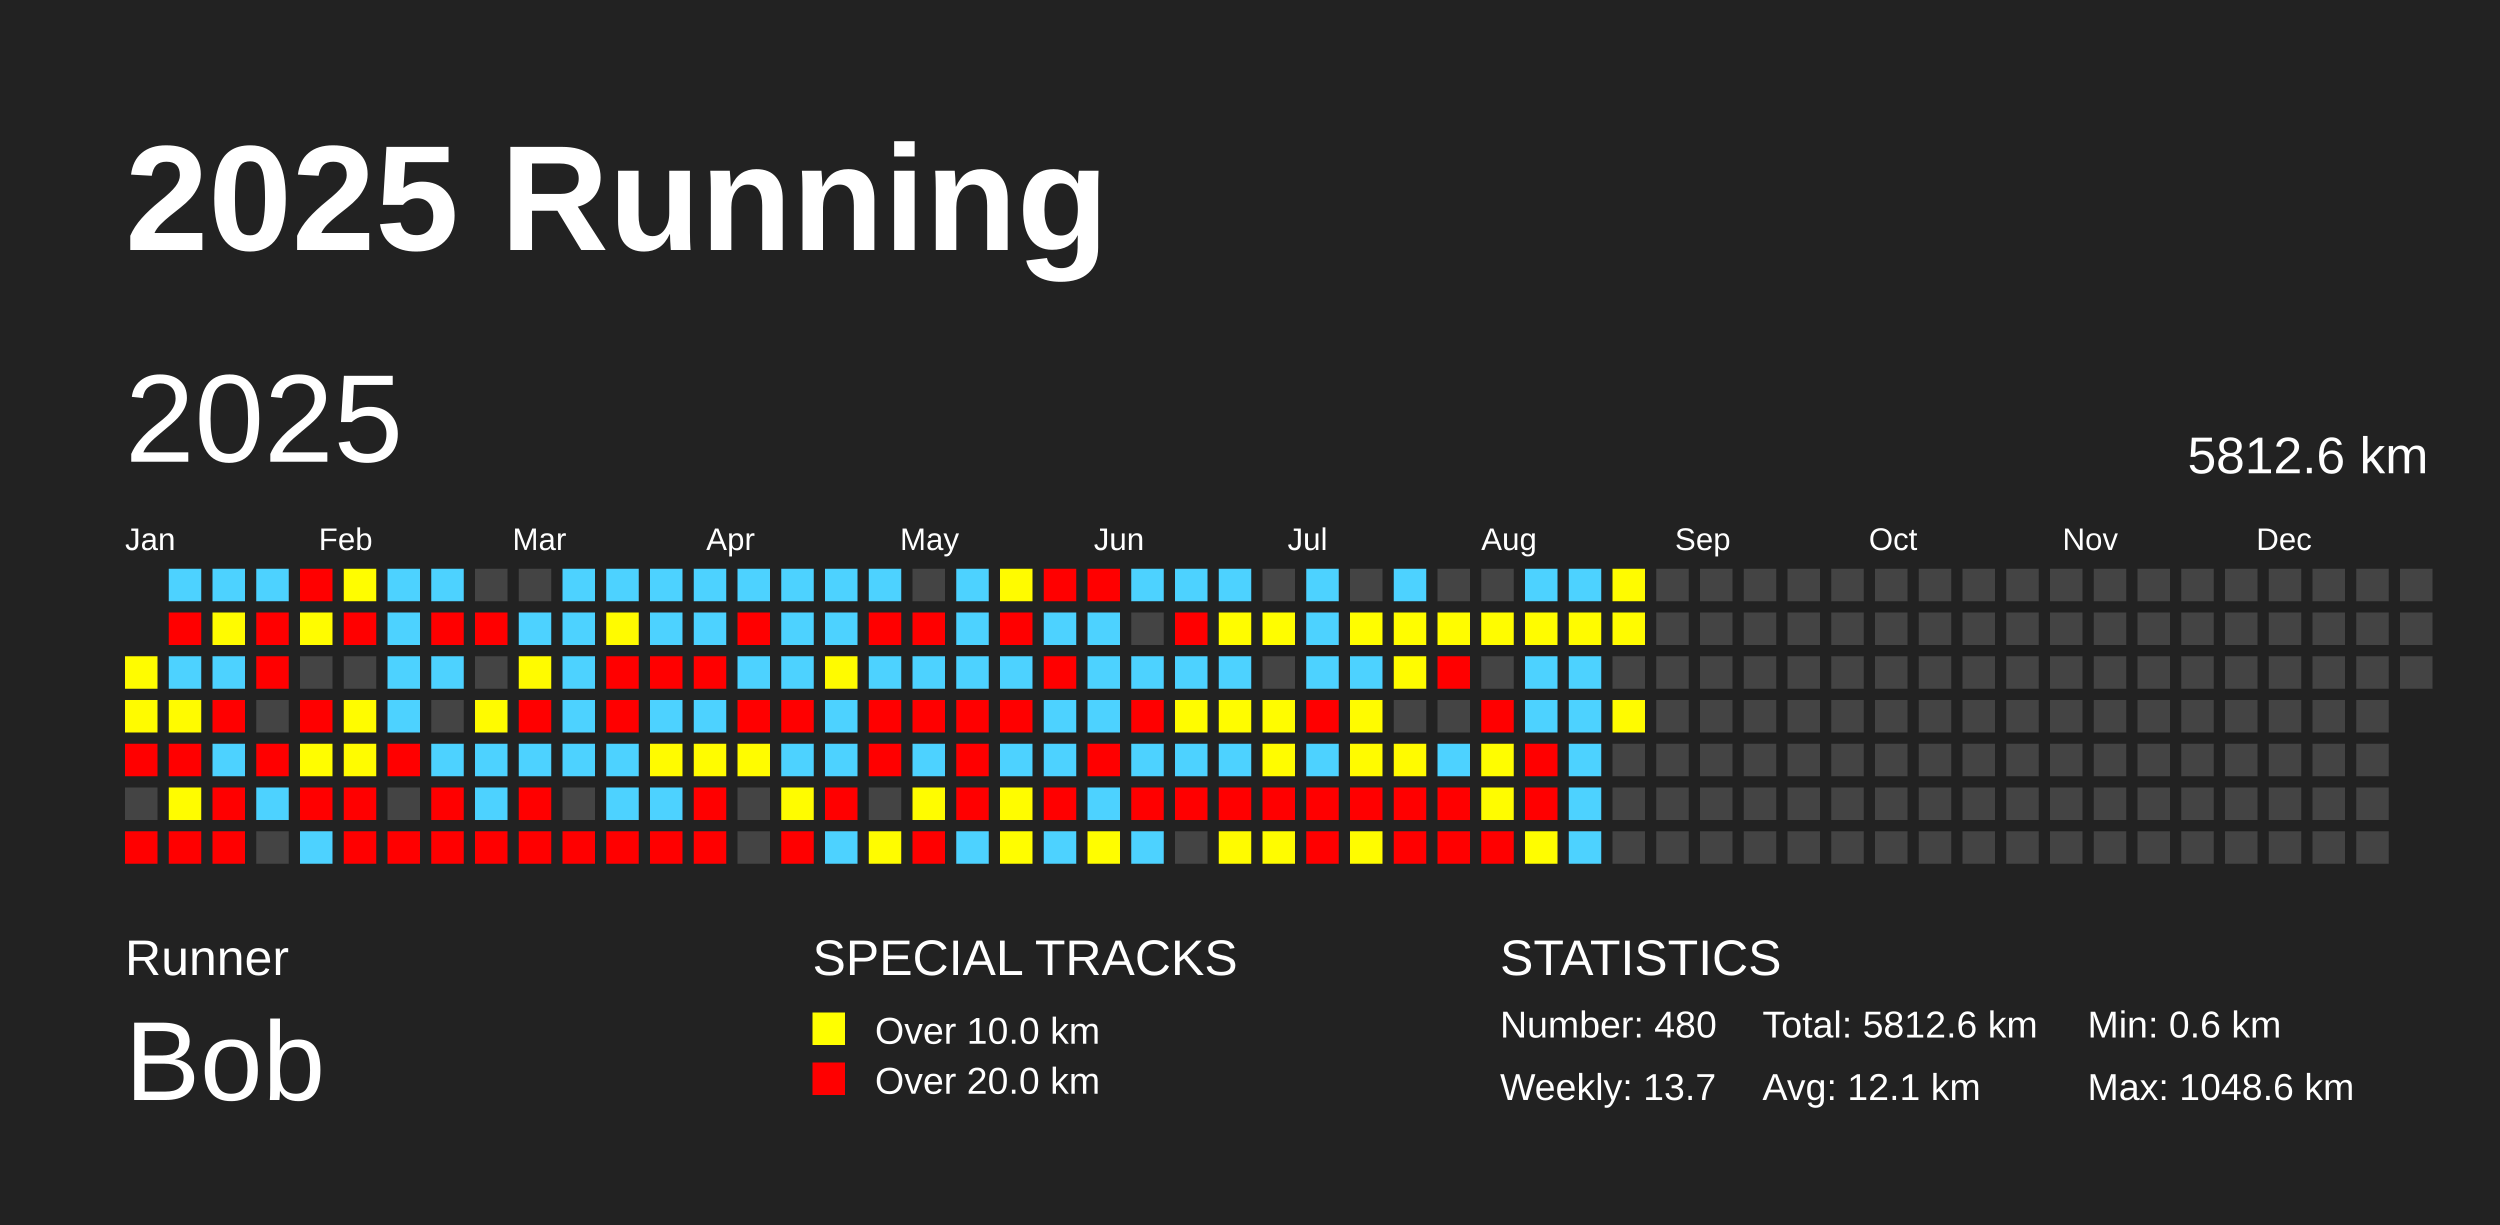
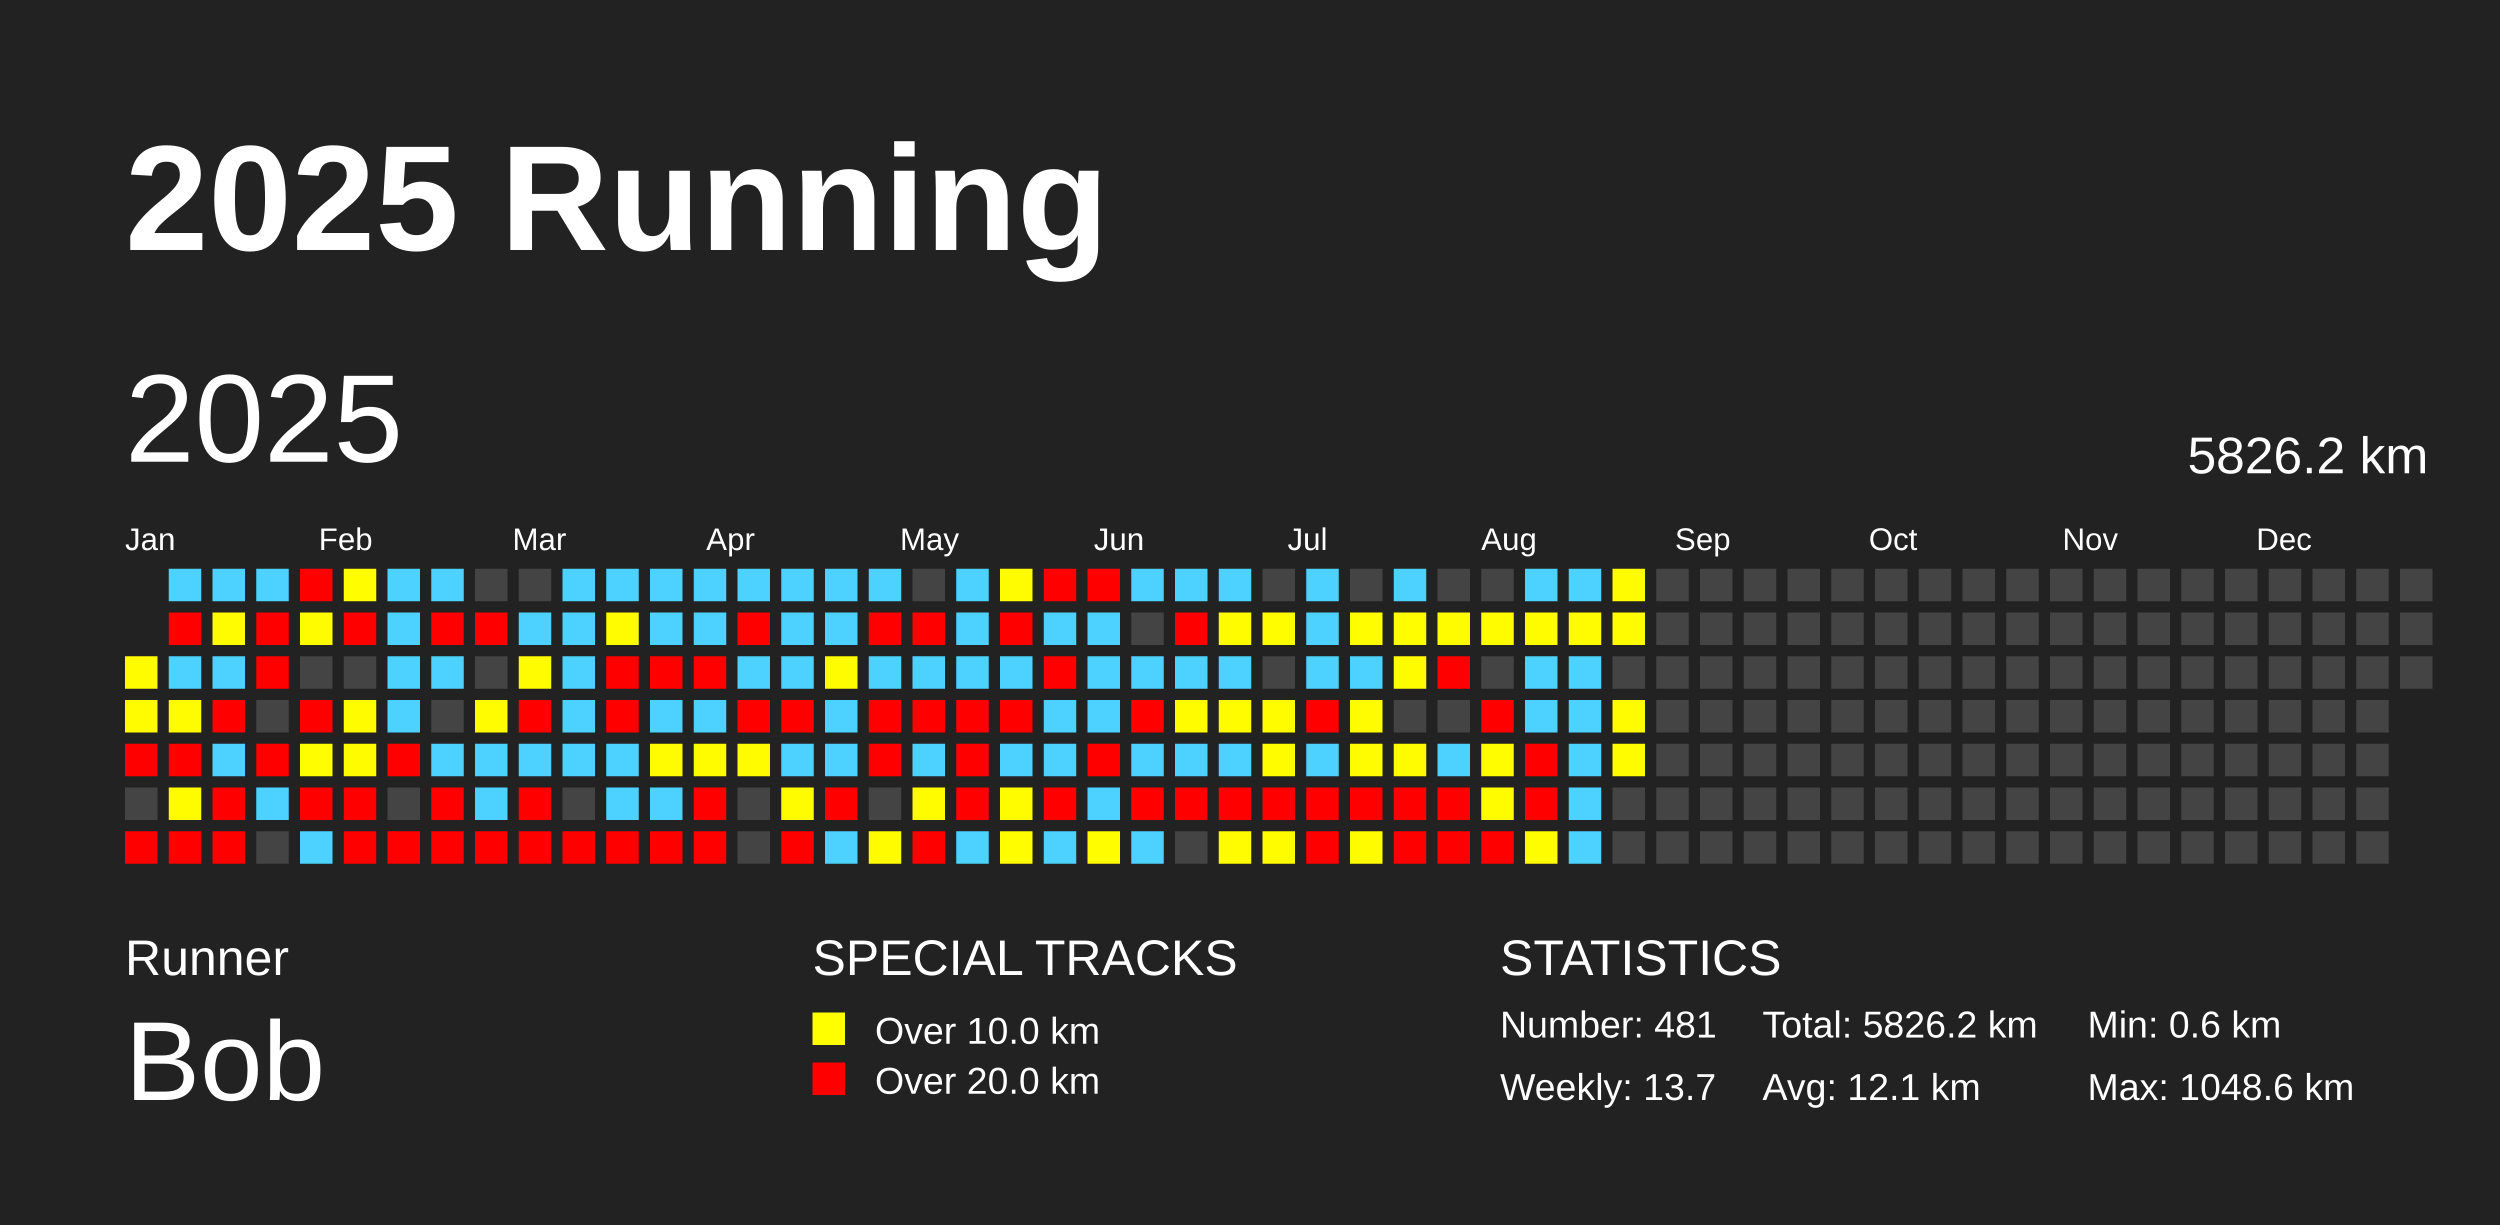
<svg xmlns="http://www.w3.org/2000/svg" baseProfile="full" height="98mm" version="1.1" viewBox="0,0,200,98" width="200mm">
  <defs />
  <rect fill="#222222" height="98" width="200" x="0" y="0" />
  <text fill="#FFFFFF" style="font-size:12px; font-family:Arial; font-weight:bold;" x="10" y="20">2025 Running</text>
  <text fill="#FFFFFF" style="font-size:4px; font-family:Arial" x="10" y="78">Runner</text>
  <text fill="#FFFFFF" style="font-size:9px; font-family:Arial" x="10" y="88">Bob</text>
  <text fill="#FFFFFF" style="font-size:4px; font-family:Arial" x="65" y="78">SPECIAL TRACKS</text>
  <rect fill="yellow" height="2.6" width="2.6" x="65" y="81" />
  <text fill="#FFFFFF" style="font-size:3px; font-family:Arial" x="70" y="83.5">Over 10.0 km</text>
  <rect fill="red" height="2.6" width="2.6" x="65" y="85" />
  <text fill="#FFFFFF" style="font-size:3px; font-family:Arial" x="70" y="87.5">Over 20.0 km</text>
  <text fill="#FFFFFF" style="font-size:4px; font-family:Arial" x="120" y="78">STATISTICS</text>
-   <text fill="#FFFFFF" style="font-size:3px; font-family:Arial" x="120" y="83">Number: 480</text>
+   <text fill="#FFFFFF" style="font-size:3px; font-family:Arial" x="120" y="83">Number: 481</text>
  <text fill="#FFFFFF" style="font-size:3px; font-family:Arial" x="120" y="88">Weekly: 13.7</text>
-   <text fill="#FFFFFF" style="font-size:3px; font-family:Arial" x="141" y="83">Total: 5812.6 km</text>
+   <text fill="#FFFFFF" style="font-size:3px; font-family:Arial" x="141" y="83">Total: 5826.2 km</text>
  <text fill="#FFFFFF" style="font-size:3px; font-family:Arial" x="141" y="88">Avg: 12.1 km</text>
  <text fill="#FFFFFF" style="font-size:3px; font-family:Arial" x="167" y="83">Min: 0.6 km</text>
  <text fill="#FFFFFF" style="font-size:3px; font-family:Arial" x="167" y="88">Max: 1048.6 km</text>
  <text dominant-baseline="hanging" fill="#FFFFFF" style="font-size:10.0px; font-family:Arial;" x="10" y="30">2025</text>
-   <text dominant-baseline="hanging" fill="#FFFFFF" style="font-size:4.125px; font-family:Arial;" x="175" y="35">5812.6 km</text>
+   <text dominant-baseline="hanging" fill="#FFFFFF" style="font-size:4.125px; font-family:Arial;" x="175" y="35">5826.2 km</text>
  <text fill="#FFFFFF" style="font-size:2.5px; font-family:Arial" x="10.0" y="44">Jan</text>
  <text fill="#FFFFFF" style="font-size:2.5px; font-family:Arial" x="25.5" y="44">Feb</text>
  <text fill="#FFFFFF" style="font-size:2.5px; font-family:Arial" x="41.0" y="44">Mar</text>
  <text fill="#FFFFFF" style="font-size:2.5px; font-family:Arial" x="56.5" y="44">Apr</text>
  <text fill="#FFFFFF" style="font-size:2.5px; font-family:Arial" x="72.0" y="44">May</text>
  <text fill="#FFFFFF" style="font-size:2.5px; font-family:Arial" x="87.5" y="44">Jun</text>
  <text fill="#FFFFFF" style="font-size:2.5px; font-family:Arial" x="103.0" y="44">Jul</text>
  <text fill="#FFFFFF" style="font-size:2.5px; font-family:Arial" x="118.5" y="44">Aug</text>
  <text fill="#FFFFFF" style="font-size:2.5px; font-family:Arial" x="134.0" y="44">Sep</text>
  <text fill="#FFFFFF" style="font-size:2.5px; font-family:Arial" x="149.5" y="44">Oct</text>
  <text fill="#FFFFFF" style="font-size:2.5px; font-family:Arial" x="165.0" y="44">Nov</text>
  <text fill="#FFFFFF" style="font-size:2.5px; font-family:Arial" x="180.5" y="44">Dec</text>
  <rect fill="#fffc00" height="2.6" width="2.6" x="10.0" y="52.5" />
  <rect fill="#fffb00" height="2.6" width="2.6" x="10.0" y="56.0" />
  <rect fill="red" height="2.6" width="2.6" x="10.0" y="59.5" />
  <rect fill="#444444" height="2.6" width="2.6" x="10.0" y="63.0" />
  <rect fill="red" height="2.6" width="2.6" x="10.0" y="66.5" />
  <rect fill="#4dd2ff" height="2.6" width="2.6" x="13.5" y="45.5" />
  <rect fill="red" height="2.6" width="2.6" x="13.5" y="49.0" />
  <rect fill="#4dd2ff" height="2.6" width="2.6" x="13.5" y="52.5" />
  <rect fill="#fffb00" height="2.6" width="2.6" x="13.5" y="56.0" />
  <rect fill="red" height="2.6" width="2.6" x="13.5" y="59.5" />
  <rect fill="#fffc00" height="2.6" width="2.6" x="13.5" y="63.0" />
  <rect fill="red" height="2.6" width="2.6" x="13.5" y="66.5" />
  <rect fill="#4dd2ff" height="2.6" width="2.6" x="17.0" y="45.5" />
  <rect fill="#fffb00" height="2.6" width="2.6" x="17.0" y="49.0" />
  <rect fill="#4dd2ff" height="2.6" width="2.6" x="17.0" y="52.5" />
  <rect fill="red" height="2.6" width="2.6" x="17.0" y="56.0" />
  <rect fill="#4dd2ff" height="2.6" width="2.6" x="17.0" y="59.5" />
  <rect fill="red" height="2.6" width="2.6" x="17.0" y="63.0" />
  <rect fill="red" height="2.6" width="2.6" x="17.0" y="66.5" />
  <rect fill="#4dd2ff" height="2.6" width="2.6" x="20.5" y="45.5" />
  <rect fill="red" height="2.6" width="2.6" x="20.5" y="49.0" />
  <rect fill="red" height="2.6" width="2.6" x="20.5" y="52.5" />
  <rect fill="#444444" height="2.6" width="2.6" x="20.5" y="56.0" />
  <rect fill="red" height="2.6" width="2.6" x="20.5" y="59.5" />
  <rect fill="#4dd2ff" height="2.6" width="2.6" x="20.5" y="63.0" />
  <rect fill="#444444" height="2.6" width="2.6" x="20.5" y="66.5" />
  <rect fill="red" height="2.6" width="2.6" x="24.0" y="45.5" />
  <rect fill="#fffc00" height="2.6" width="2.6" x="24.0" y="49.0" />
  <rect fill="#444444" height="2.6" width="2.6" x="24.0" y="52.5" />
  <rect fill="red" height="2.6" width="2.6" x="24.0" y="56.0" />
  <rect fill="#fffd00" height="2.6" width="2.6" x="24.0" y="59.5" />
  <rect fill="red" height="2.6" width="2.6" x="24.0" y="63.0" />
  <rect fill="#4dd2ff" height="2.6" width="2.6" x="24.0" y="66.5" />
  <rect fill="#fffd00" height="2.6" width="2.6" x="27.5" y="45.5" />
  <rect fill="red" height="2.6" width="2.6" x="27.5" y="49.0" />
  <rect fill="#444444" height="2.6" width="2.6" x="27.5" y="52.5" />
  <rect fill="#fffc00" height="2.6" width="2.6" x="27.5" y="56.0" />
  <rect fill="#fffc00" height="2.6" width="2.6" x="27.5" y="59.5" />
  <rect fill="red" height="2.6" width="2.6" x="27.5" y="63.0" />
  <rect fill="red" height="2.6" width="2.6" x="27.5" y="66.5" />
  <rect fill="#4dd2ff" height="2.6" width="2.6" x="31.0" y="45.5" />
  <rect fill="#4dd2ff" height="2.6" width="2.6" x="31.0" y="49.0" />
  <rect fill="#4dd2ff" height="2.6" width="2.6" x="31.0" y="52.5" />
  <rect fill="#4dd2ff" height="2.6" width="2.6" x="31.0" y="56.0" />
  <rect fill="red" height="2.6" width="2.6" x="31.0" y="59.5" />
  <rect fill="#444444" height="2.6" width="2.6" x="31.0" y="63.0" />
  <rect fill="red" height="2.6" width="2.6" x="31.0" y="66.5" />
  <rect fill="#4dd2ff" height="2.6" width="2.6" x="34.5" y="45.5" />
  <rect fill="red" height="2.6" width="2.6" x="34.5" y="49.0" />
  <rect fill="#4dd2ff" height="2.6" width="2.6" x="34.5" y="52.5" />
  <rect fill="#444444" height="2.6" width="2.6" x="34.5" y="56.0" />
  <rect fill="#4dd2ff" height="2.6" width="2.6" x="34.5" y="59.5" />
  <rect fill="red" height="2.6" width="2.6" x="34.5" y="63.0" />
  <rect fill="red" height="2.6" width="2.6" x="34.5" y="66.5" />
  <rect fill="#444444" height="2.6" width="2.6" x="38.0" y="45.5" />
  <rect fill="red" height="2.6" width="2.6" x="38.0" y="49.0" />
  <rect fill="#444444" height="2.6" width="2.6" x="38.0" y="52.5" />
  <rect fill="#fffb00" height="2.6" width="2.6" x="38.0" y="56.0" />
  <rect fill="#4dd2ff" height="2.6" width="2.6" x="38.0" y="59.5" />
  <rect fill="#4dd2ff" height="2.6" width="2.6" x="38.0" y="63.0" />
  <rect fill="red" height="2.6" width="2.6" x="38.0" y="66.5" />
  <rect fill="#444444" height="2.6" width="2.6" x="41.5" y="45.5" />
  <rect fill="#4dd2ff" height="2.6" width="2.6" x="41.5" y="49.0" />
  <rect fill="#fffb00" height="2.6" width="2.6" x="41.5" y="52.5" />
  <rect fill="red" height="2.6" width="2.6" x="41.5" y="56.0" />
  <rect fill="#4dd2ff" height="2.6" width="2.6" x="41.5" y="59.5" />
  <rect fill="red" height="2.6" width="2.6" x="41.5" y="63.0" />
  <rect fill="red" height="2.6" width="2.6" x="41.5" y="66.5" />
  <rect fill="#4dd2ff" height="2.6" width="2.6" x="45.0" y="45.5" />
  <rect fill="#4dd2ff" height="2.6" width="2.6" x="45.0" y="49.0" />
  <rect fill="#4dd2ff" height="2.6" width="2.6" x="45.0" y="52.5" />
  <rect fill="#4dd2ff" height="2.6" width="2.6" x="45.0" y="56.0" />
  <rect fill="#4dd2ff" height="2.6" width="2.6" x="45.0" y="59.5" />
  <rect fill="#444444" height="2.6" width="2.6" x="45.0" y="63.0" />
  <rect fill="red" height="2.6" width="2.6" x="45.0" y="66.5" />
  <rect fill="#4dd2ff" height="2.6" width="2.6" x="48.5" y="45.5" />
  <rect fill="#fffb00" height="2.6" width="2.6" x="48.5" y="49.0" />
  <rect fill="red" height="2.6" width="2.6" x="48.5" y="52.5" />
  <rect fill="red" height="2.6" width="2.6" x="48.5" y="56.0" />
  <rect fill="#4dd2ff" height="2.6" width="2.6" x="48.5" y="59.5" />
  <rect fill="#4dd2ff" height="2.6" width="2.6" x="48.5" y="63.0" />
  <rect fill="red" height="2.6" width="2.6" x="48.5" y="66.5" />
  <rect fill="#4dd2ff" height="2.6" width="2.6" x="52.0" y="45.5" />
  <rect fill="#4dd2ff" height="2.6" width="2.6" x="52.0" y="49.0" />
  <rect fill="red" height="2.6" width="2.6" x="52.0" y="52.5" />
  <rect fill="#4dd2ff" height="2.6" width="2.6" x="52.0" y="56.0" />
  <rect fill="#fffb00" height="2.6" width="2.6" x="52.0" y="59.5" />
  <rect fill="#4dd2ff" height="2.6" width="2.6" x="52.0" y="63.0" />
  <rect fill="red" height="2.6" width="2.6" x="52.0" y="66.5" />
  <rect fill="#4dd2ff" height="2.6" width="2.6" x="55.5" y="45.5" />
  <rect fill="#4dd2ff" height="2.6" width="2.6" x="55.5" y="49.0" />
  <rect fill="red" height="2.6" width="2.6" x="55.5" y="52.5" />
  <rect fill="#4dd2ff" height="2.6" width="2.6" x="55.5" y="56.0" />
  <rect fill="#fffc00" height="2.6" width="2.6" x="55.5" y="59.5" />
  <rect fill="red" height="2.6" width="2.6" x="55.5" y="63.0" />
  <rect fill="red" height="2.6" width="2.6" x="55.5" y="66.5" />
  <rect fill="#4dd2ff" height="2.6" width="2.6" x="59.0" y="45.5" />
  <rect fill="red" height="2.6" width="2.6" x="59.0" y="49.0" />
  <rect fill="#4dd2ff" height="2.6" width="2.6" x="59.0" y="52.5" />
  <rect fill="red" height="2.6" width="2.6" x="59.0" y="56.0" />
  <rect fill="#fffc00" height="2.6" width="2.6" x="59.0" y="59.5" />
  <rect fill="#444444" height="2.6" width="2.6" x="59.0" y="63.0" />
  <rect fill="#444444" height="2.6" width="2.6" x="59.0" y="66.5" />
  <rect fill="#4dd2ff" height="2.6" width="2.6" x="62.5" y="45.5" />
  <rect fill="#4dd2ff" height="2.6" width="2.6" x="62.5" y="49.0" />
  <rect fill="#4dd2ff" height="2.6" width="2.6" x="62.5" y="52.5" />
  <rect fill="red" height="2.6" width="2.6" x="62.5" y="56.0" />
  <rect fill="#4dd2ff" height="2.6" width="2.6" x="62.5" y="59.5" />
  <rect fill="#fffc00" height="2.6" width="2.6" x="62.5" y="63.0" />
  <rect fill="red" height="2.6" width="2.6" x="62.5" y="66.5" />
  <rect fill="#4dd2ff" height="2.6" width="2.6" x="66.0" y="45.5" />
  <rect fill="#4dd2ff" height="2.6" width="2.6" x="66.0" y="49.0" />
  <rect fill="#fffb00" height="2.6" width="2.6" x="66.0" y="52.5" />
  <rect fill="#4dd2ff" height="2.6" width="2.6" x="66.0" y="56.0" />
  <rect fill="#4dd2ff" height="2.6" width="2.6" x="66.0" y="59.5" />
  <rect fill="red" height="2.6" width="2.6" x="66.0" y="63.0" />
  <rect fill="#4dd2ff" height="2.6" width="2.6" x="66.0" y="66.5" />
  <rect fill="#4dd2ff" height="2.6" width="2.6" x="69.5" y="45.5" />
  <rect fill="red" height="2.6" width="2.6" x="69.5" y="49.0" />
  <rect fill="#4dd2ff" height="2.6" width="2.6" x="69.5" y="52.5" />
  <rect fill="red" height="2.6" width="2.6" x="69.5" y="56.0" />
  <rect fill="red" height="2.6" width="2.6" x="69.5" y="59.5" />
  <rect fill="#444444" height="2.6" width="2.6" x="69.5" y="63.0" />
  <rect fill="#fffc00" height="2.6" width="2.6" x="69.5" y="66.5" />
  <rect fill="#444444" height="2.6" width="2.6" x="73.0" y="45.5" />
  <rect fill="red" height="2.6" width="2.6" x="73.0" y="49.0" />
  <rect fill="#4dd2ff" height="2.6" width="2.6" x="73.0" y="52.5" />
  <rect fill="red" height="2.6" width="2.6" x="73.0" y="56.0" />
  <rect fill="#4dd2ff" height="2.6" width="2.6" x="73.0" y="59.5" />
  <rect fill="#fffc00" height="2.6" width="2.6" x="73.0" y="63.0" />
  <rect fill="red" height="2.6" width="2.6" x="73.0" y="66.5" />
  <rect fill="#4dd2ff" height="2.6" width="2.6" x="76.5" y="45.5" />
  <rect fill="#4dd2ff" height="2.6" width="2.6" x="76.5" y="49.0" />
  <rect fill="#4dd2ff" height="2.6" width="2.6" x="76.5" y="52.5" />
  <rect fill="red" height="2.6" width="2.6" x="76.5" y="56.0" />
  <rect fill="red" height="2.6" width="2.6" x="76.5" y="59.5" />
  <rect fill="red" height="2.6" width="2.6" x="76.5" y="63.0" />
  <rect fill="#4dd2ff" height="2.6" width="2.6" x="76.5" y="66.5" />
  <rect fill="#fffb00" height="2.6" width="2.6" x="80.0" y="45.5" />
  <rect fill="red" height="2.6" width="2.6" x="80.0" y="49.0" />
  <rect fill="#4dd2ff" height="2.6" width="2.6" x="80.0" y="52.5" />
  <rect fill="red" height="2.6" width="2.6" x="80.0" y="56.0" />
  <rect fill="#4dd2ff" height="2.6" width="2.6" x="80.0" y="59.5" />
  <rect fill="#fffc00" height="2.6" width="2.6" x="80.0" y="63.0" />
  <rect fill="#fffd00" height="2.6" width="2.6" x="80.0" y="66.5" />
  <rect fill="red" height="2.6" width="2.6" x="83.5" y="45.5" />
  <rect fill="#4dd2ff" height="2.6" width="2.6" x="83.5" y="49.0" />
  <rect fill="red" height="2.6" width="2.6" x="83.5" y="52.5" />
  <rect fill="#4dd2ff" height="2.6" width="2.6" x="83.5" y="56.0" />
  <rect fill="#4dd2ff" height="2.6" width="2.6" x="83.5" y="59.5" />
  <rect fill="red" height="2.6" width="2.6" x="83.5" y="63.0" />
  <rect fill="#4dd2ff" height="2.6" width="2.6" x="83.5" y="66.5" />
  <rect fill="red" height="2.6" width="2.6" x="87.0" y="45.5" />
  <rect fill="#4dd2ff" height="2.6" width="2.6" x="87.0" y="49.0" />
  <rect fill="#4dd2ff" height="2.6" width="2.6" x="87.0" y="52.5" />
  <rect fill="#4dd2ff" height="2.6" width="2.6" x="87.0" y="56.0" />
  <rect fill="red" height="2.6" width="2.6" x="87.0" y="59.5" />
  <rect fill="#4dd2ff" height="2.6" width="2.6" x="87.0" y="63.0" />
  <rect fill="#fffd00" height="2.6" width="2.6" x="87.0" y="66.5" />
  <rect fill="#4dd2ff" height="2.6" width="2.6" x="90.5" y="45.5" />
  <rect fill="#444444" height="2.6" width="2.6" x="90.5" y="49.0" />
  <rect fill="#4dd2ff" height="2.6" width="2.6" x="90.5" y="52.5" />
  <rect fill="red" height="2.6" width="2.6" x="90.5" y="56.0" />
  <rect fill="#4dd2ff" height="2.6" width="2.6" x="90.5" y="59.5" />
  <rect fill="red" height="2.6" width="2.6" x="90.5" y="63.0" />
  <rect fill="#4dd2ff" height="2.6" width="2.6" x="90.5" y="66.5" />
  <rect fill="#4dd2ff" height="2.6" width="2.6" x="94.0" y="45.5" />
  <rect fill="red" height="2.6" width="2.6" x="94.0" y="49.0" />
  <rect fill="#4dd2ff" height="2.6" width="2.6" x="94.0" y="52.5" />
  <rect fill="#fffc00" height="2.6" width="2.6" x="94.0" y="56.0" />
  <rect fill="#4dd2ff" height="2.6" width="2.6" x="94.0" y="59.5" />
  <rect fill="red" height="2.6" width="2.6" x="94.0" y="63.0" />
  <rect fill="#444444" height="2.6" width="2.6" x="94.0" y="66.5" />
  <rect fill="#4dd2ff" height="2.6" width="2.6" x="97.5" y="45.5" />
  <rect fill="#fffc00" height="2.6" width="2.6" x="97.5" y="49.0" />
  <rect fill="#4dd2ff" height="2.6" width="2.6" x="97.5" y="52.5" />
  <rect fill="#fffc00" height="2.6" width="2.6" x="97.5" y="56.0" />
  <rect fill="#4dd2ff" height="2.6" width="2.6" x="97.5" y="59.5" />
  <rect fill="red" height="2.6" width="2.6" x="97.5" y="63.0" />
  <rect fill="#fffb00" height="2.6" width="2.6" x="97.5" y="66.5" />
  <rect fill="#444444" height="2.6" width="2.6" x="101.0" y="45.5" />
  <rect fill="#fffd00" height="2.6" width="2.6" x="101.0" y="49.0" />
  <rect fill="#444444" height="2.6" width="2.6" x="101.0" y="52.5" />
  <rect fill="#fffc00" height="2.6" width="2.6" x="101.0" y="56.0" />
  <rect fill="#fffc00" height="2.6" width="2.6" x="101.0" y="59.5" />
  <rect fill="red" height="2.6" width="2.6" x="101.0" y="63.0" />
  <rect fill="#fffc00" height="2.6" width="2.6" x="101.0" y="66.5" />
  <rect fill="#4dd2ff" height="2.6" width="2.6" x="104.5" y="45.5" />
  <rect fill="#4dd2ff" height="2.6" width="2.6" x="104.5" y="49.0" />
  <rect fill="#4dd2ff" height="2.6" width="2.6" x="104.5" y="52.5" />
  <rect fill="red" height="2.6" width="2.6" x="104.5" y="56.0" />
  <rect fill="#4dd2ff" height="2.6" width="2.6" x="104.5" y="59.5" />
  <rect fill="red" height="2.6" width="2.6" x="104.5" y="63.0" />
  <rect fill="red" height="2.6" width="2.6" x="104.5" y="66.5" />
  <rect fill="#444444" height="2.6" width="2.6" x="108.0" y="45.5" />
  <rect fill="#fffd00" height="2.6" width="2.6" x="108.0" y="49.0" />
  <rect fill="#4dd2ff" height="2.6" width="2.6" x="108.0" y="52.5" />
  <rect fill="#fffb00" height="2.6" width="2.6" x="108.0" y="56.0" />
  <rect fill="#fffb00" height="2.6" width="2.6" x="108.0" y="59.5" />
  <rect fill="red" height="2.6" width="2.6" x="108.0" y="63.0" />
  <rect fill="#fffc00" height="2.6" width="2.6" x="108.0" y="66.5" />
  <rect fill="#4dd2ff" height="2.6" width="2.6" x="111.5" y="45.5" />
  <rect fill="#fffd00" height="2.6" width="2.6" x="111.5" y="49.0" />
  <rect fill="#fffc00" height="2.6" width="2.6" x="111.5" y="52.5" />
  <rect fill="#444444" height="2.6" width="2.6" x="111.5" y="56.0" />
  <rect fill="#fffb00" height="2.6" width="2.6" x="111.5" y="59.5" />
  <rect fill="red" height="2.6" width="2.6" x="111.5" y="63.0" />
  <rect fill="red" height="2.6" width="2.6" x="111.5" y="66.5" />
  <rect fill="#444444" height="2.6" width="2.6" x="115.0" y="45.5" />
  <rect fill="#fffc00" height="2.6" width="2.6" x="115.0" y="49.0" />
  <rect fill="red" height="2.6" width="2.6" x="115.0" y="52.5" />
  <rect fill="#444444" height="2.6" width="2.6" x="115.0" y="56.0" />
  <rect fill="#4dd2ff" height="2.6" width="2.6" x="115.0" y="59.5" />
  <rect fill="red" height="2.6" width="2.6" x="115.0" y="63.0" />
  <rect fill="red" height="2.6" width="2.6" x="115.0" y="66.5" />
  <rect fill="#444444" height="2.6" width="2.6" x="118.5" y="45.5" />
  <rect fill="#fffc00" height="2.6" width="2.6" x="118.5" y="49.0" />
  <rect fill="#444444" height="2.6" width="2.6" x="118.5" y="52.5" />
  <rect fill="red" height="2.6" width="2.6" x="118.5" y="56.0" />
  <rect fill="#fffd00" height="2.6" width="2.6" x="118.5" y="59.5" />
  <rect fill="#fffc00" height="2.6" width="2.6" x="118.5" y="63.0" />
  <rect fill="red" height="2.6" width="2.6" x="118.5" y="66.5" />
  <rect fill="#4dd2ff" height="2.6" width="2.6" x="122.0" y="45.5" />
  <rect fill="#fffc00" height="2.6" width="2.6" x="122.0" y="49.0" />
  <rect fill="#4dd2ff" height="2.6" width="2.6" x="122.0" y="52.5" />
  <rect fill="#4dd2ff" height="2.6" width="2.6" x="122.0" y="56.0" />
  <rect fill="red" height="2.6" width="2.6" x="122.0" y="59.5" />
  <rect fill="red" height="2.6" width="2.6" x="122.0" y="63.0" />
  <rect fill="#fffd00" height="2.6" width="2.6" x="122.0" y="66.5" />
  <rect fill="#4dd2ff" height="2.6" width="2.6" x="125.5" y="45.5" />
  <rect fill="#fffb00" height="2.6" width="2.6" x="125.5" y="49.0" />
  <rect fill="#4dd2ff" height="2.6" width="2.6" x="125.5" y="52.5" />
  <rect fill="#4dd2ff" height="2.6" width="2.6" x="125.5" y="56.0" />
  <rect fill="#4dd2ff" height="2.6" width="2.6" x="125.5" y="59.5" />
  <rect fill="#4dd2ff" height="2.6" width="2.6" x="125.5" y="63.0" />
  <rect fill="#4dd2ff" height="2.6" width="2.6" x="125.5" y="66.5" />
  <rect fill="#fffb00" height="2.6" width="2.6" x="129.0" y="45.5" />
  <rect fill="#fffb00" height="2.6" width="2.6" x="129.0" y="49.0" />
  <rect fill="#444444" height="2.6" width="2.6" x="129.0" y="52.5" />
  <rect fill="#fffb00" height="2.6" width="2.6" x="129.0" y="56.0" />
-   <rect fill="#444444" height="2.6" width="2.6" x="129.0" y="59.5" />
+   <rect fill="#fffc00" height="2.6" width="2.6" x="129.0" y="59.5" />
  <rect fill="#444444" height="2.6" width="2.6" x="129.0" y="63.0" />
  <rect fill="#444444" height="2.6" width="2.6" x="129.0" y="66.5" />
  <rect fill="#444444" height="2.6" width="2.6" x="132.5" y="45.5" />
  <rect fill="#444444" height="2.6" width="2.6" x="132.5" y="49.0" />
  <rect fill="#444444" height="2.6" width="2.6" x="132.5" y="52.5" />
  <rect fill="#444444" height="2.6" width="2.6" x="132.5" y="56.0" />
  <rect fill="#444444" height="2.6" width="2.6" x="132.5" y="59.5" />
  <rect fill="#444444" height="2.6" width="2.6" x="132.5" y="63.0" />
  <rect fill="#444444" height="2.6" width="2.6" x="132.5" y="66.5" />
  <rect fill="#444444" height="2.6" width="2.6" x="136.0" y="45.5" />
  <rect fill="#444444" height="2.6" width="2.6" x="136.0" y="49.0" />
  <rect fill="#444444" height="2.6" width="2.6" x="136.0" y="52.5" />
  <rect fill="#444444" height="2.6" width="2.6" x="136.0" y="56.0" />
  <rect fill="#444444" height="2.6" width="2.6" x="136.0" y="59.5" />
  <rect fill="#444444" height="2.6" width="2.6" x="136.0" y="63.0" />
  <rect fill="#444444" height="2.6" width="2.6" x="136.0" y="66.5" />
  <rect fill="#444444" height="2.6" width="2.6" x="139.5" y="45.5" />
  <rect fill="#444444" height="2.6" width="2.6" x="139.5" y="49.0" />
  <rect fill="#444444" height="2.6" width="2.6" x="139.5" y="52.5" />
  <rect fill="#444444" height="2.6" width="2.6" x="139.5" y="56.0" />
  <rect fill="#444444" height="2.6" width="2.6" x="139.5" y="59.5" />
  <rect fill="#444444" height="2.6" width="2.6" x="139.5" y="63.0" />
  <rect fill="#444444" height="2.6" width="2.6" x="139.5" y="66.5" />
  <rect fill="#444444" height="2.6" width="2.6" x="143.0" y="45.5" />
  <rect fill="#444444" height="2.6" width="2.6" x="143.0" y="49.0" />
  <rect fill="#444444" height="2.6" width="2.6" x="143.0" y="52.5" />
  <rect fill="#444444" height="2.6" width="2.6" x="143.0" y="56.0" />
  <rect fill="#444444" height="2.6" width="2.6" x="143.0" y="59.5" />
  <rect fill="#444444" height="2.6" width="2.6" x="143.0" y="63.0" />
  <rect fill="#444444" height="2.6" width="2.6" x="143.0" y="66.5" />
  <rect fill="#444444" height="2.6" width="2.6" x="146.5" y="45.5" />
  <rect fill="#444444" height="2.6" width="2.6" x="146.5" y="49.0" />
  <rect fill="#444444" height="2.6" width="2.6" x="146.5" y="52.5" />
  <rect fill="#444444" height="2.6" width="2.6" x="146.5" y="56.0" />
  <rect fill="#444444" height="2.6" width="2.6" x="146.5" y="59.5" />
  <rect fill="#444444" height="2.6" width="2.6" x="146.5" y="63.0" />
  <rect fill="#444444" height="2.6" width="2.6" x="146.5" y="66.5" />
  <rect fill="#444444" height="2.6" width="2.6" x="150.0" y="45.5" />
  <rect fill="#444444" height="2.6" width="2.6" x="150.0" y="49.0" />
  <rect fill="#444444" height="2.6" width="2.6" x="150.0" y="52.5" />
  <rect fill="#444444" height="2.6" width="2.6" x="150.0" y="56.0" />
  <rect fill="#444444" height="2.6" width="2.6" x="150.0" y="59.5" />
  <rect fill="#444444" height="2.6" width="2.6" x="150.0" y="63.0" />
  <rect fill="#444444" height="2.6" width="2.6" x="150.0" y="66.5" />
  <rect fill="#444444" height="2.6" width="2.6" x="153.5" y="45.5" />
  <rect fill="#444444" height="2.6" width="2.6" x="153.5" y="49.0" />
  <rect fill="#444444" height="2.6" width="2.6" x="153.5" y="52.5" />
  <rect fill="#444444" height="2.6" width="2.6" x="153.5" y="56.0" />
  <rect fill="#444444" height="2.6" width="2.6" x="153.5" y="59.5" />
  <rect fill="#444444" height="2.6" width="2.6" x="153.5" y="63.0" />
  <rect fill="#444444" height="2.6" width="2.6" x="153.5" y="66.5" />
  <rect fill="#444444" height="2.6" width="2.6" x="157.0" y="45.5" />
  <rect fill="#444444" height="2.6" width="2.6" x="157.0" y="49.0" />
  <rect fill="#444444" height="2.6" width="2.6" x="157.0" y="52.5" />
  <rect fill="#444444" height="2.6" width="2.6" x="157.0" y="56.0" />
  <rect fill="#444444" height="2.6" width="2.6" x="157.0" y="59.5" />
  <rect fill="#444444" height="2.6" width="2.6" x="157.0" y="63.0" />
  <rect fill="#444444" height="2.6" width="2.6" x="157.0" y="66.5" />
  <rect fill="#444444" height="2.6" width="2.6" x="160.5" y="45.5" />
  <rect fill="#444444" height="2.6" width="2.6" x="160.5" y="49.0" />
  <rect fill="#444444" height="2.6" width="2.6" x="160.5" y="52.5" />
  <rect fill="#444444" height="2.6" width="2.6" x="160.5" y="56.0" />
  <rect fill="#444444" height="2.6" width="2.6" x="160.5" y="59.5" />
  <rect fill="#444444" height="2.6" width="2.6" x="160.5" y="63.0" />
  <rect fill="#444444" height="2.6" width="2.6" x="160.5" y="66.5" />
  <rect fill="#444444" height="2.6" width="2.6" x="164.0" y="45.5" />
  <rect fill="#444444" height="2.6" width="2.6" x="164.0" y="49.0" />
  <rect fill="#444444" height="2.6" width="2.6" x="164.0" y="52.5" />
  <rect fill="#444444" height="2.6" width="2.6" x="164.0" y="56.0" />
  <rect fill="#444444" height="2.6" width="2.6" x="164.0" y="59.5" />
  <rect fill="#444444" height="2.6" width="2.6" x="164.0" y="63.0" />
  <rect fill="#444444" height="2.6" width="2.6" x="164.0" y="66.5" />
  <rect fill="#444444" height="2.6" width="2.6" x="167.5" y="45.5" />
  <rect fill="#444444" height="2.6" width="2.6" x="167.5" y="49.0" />
  <rect fill="#444444" height="2.6" width="2.6" x="167.5" y="52.5" />
  <rect fill="#444444" height="2.6" width="2.6" x="167.5" y="56.0" />
  <rect fill="#444444" height="2.6" width="2.6" x="167.5" y="59.5" />
  <rect fill="#444444" height="2.6" width="2.6" x="167.5" y="63.0" />
  <rect fill="#444444" height="2.6" width="2.6" x="167.5" y="66.5" />
  <rect fill="#444444" height="2.6" width="2.6" x="171.0" y="45.5" />
  <rect fill="#444444" height="2.6" width="2.6" x="171.0" y="49.0" />
  <rect fill="#444444" height="2.6" width="2.6" x="171.0" y="52.5" />
  <rect fill="#444444" height="2.6" width="2.6" x="171.0" y="56.0" />
  <rect fill="#444444" height="2.6" width="2.6" x="171.0" y="59.5" />
  <rect fill="#444444" height="2.6" width="2.6" x="171.0" y="63.0" />
  <rect fill="#444444" height="2.6" width="2.6" x="171.0" y="66.5" />
  <rect fill="#444444" height="2.6" width="2.6" x="174.5" y="45.5" />
  <rect fill="#444444" height="2.6" width="2.6" x="174.5" y="49.0" />
  <rect fill="#444444" height="2.6" width="2.6" x="174.5" y="52.5" />
  <rect fill="#444444" height="2.6" width="2.6" x="174.5" y="56.0" />
  <rect fill="#444444" height="2.6" width="2.6" x="174.5" y="59.5" />
  <rect fill="#444444" height="2.6" width="2.6" x="174.5" y="63.0" />
  <rect fill="#444444" height="2.6" width="2.6" x="174.5" y="66.5" />
  <rect fill="#444444" height="2.6" width="2.6" x="178.0" y="45.5" />
  <rect fill="#444444" height="2.6" width="2.6" x="178.0" y="49.0" />
  <rect fill="#444444" height="2.6" width="2.6" x="178.0" y="52.5" />
  <rect fill="#444444" height="2.6" width="2.6" x="178.0" y="56.0" />
  <rect fill="#444444" height="2.6" width="2.6" x="178.0" y="59.5" />
  <rect fill="#444444" height="2.6" width="2.6" x="178.0" y="63.0" />
  <rect fill="#444444" height="2.6" width="2.6" x="178.0" y="66.5" />
  <rect fill="#444444" height="2.6" width="2.6" x="181.5" y="45.5" />
  <rect fill="#444444" height="2.6" width="2.6" x="181.5" y="49.0" />
  <rect fill="#444444" height="2.6" width="2.6" x="181.5" y="52.5" />
  <rect fill="#444444" height="2.6" width="2.6" x="181.5" y="56.0" />
  <rect fill="#444444" height="2.6" width="2.6" x="181.5" y="59.5" />
  <rect fill="#444444" height="2.6" width="2.6" x="181.5" y="63.0" />
  <rect fill="#444444" height="2.6" width="2.6" x="181.5" y="66.5" />
  <rect fill="#444444" height="2.6" width="2.6" x="185.0" y="45.5" />
  <rect fill="#444444" height="2.6" width="2.6" x="185.0" y="49.0" />
  <rect fill="#444444" height="2.6" width="2.6" x="185.0" y="52.5" />
  <rect fill="#444444" height="2.6" width="2.6" x="185.0" y="56.0" />
  <rect fill="#444444" height="2.6" width="2.6" x="185.0" y="59.5" />
  <rect fill="#444444" height="2.6" width="2.6" x="185.0" y="63.0" />
  <rect fill="#444444" height="2.6" width="2.6" x="185.0" y="66.5" />
  <rect fill="#444444" height="2.6" width="2.6" x="188.5" y="45.5" />
  <rect fill="#444444" height="2.6" width="2.6" x="188.5" y="49.0" />
  <rect fill="#444444" height="2.6" width="2.6" x="188.5" y="52.5" />
  <rect fill="#444444" height="2.6" width="2.6" x="188.5" y="56.0" />
  <rect fill="#444444" height="2.6" width="2.6" x="188.5" y="59.5" />
  <rect fill="#444444" height="2.6" width="2.6" x="188.5" y="63.0" />
  <rect fill="#444444" height="2.6" width="2.6" x="188.5" y="66.5" />
  <rect fill="#444444" height="2.6" width="2.6" x="192.0" y="45.5" />
  <rect fill="#444444" height="2.6" width="2.6" x="192.0" y="49.0" />
  <rect fill="#444444" height="2.6" width="2.6" x="192.0" y="52.5" />
</svg>
